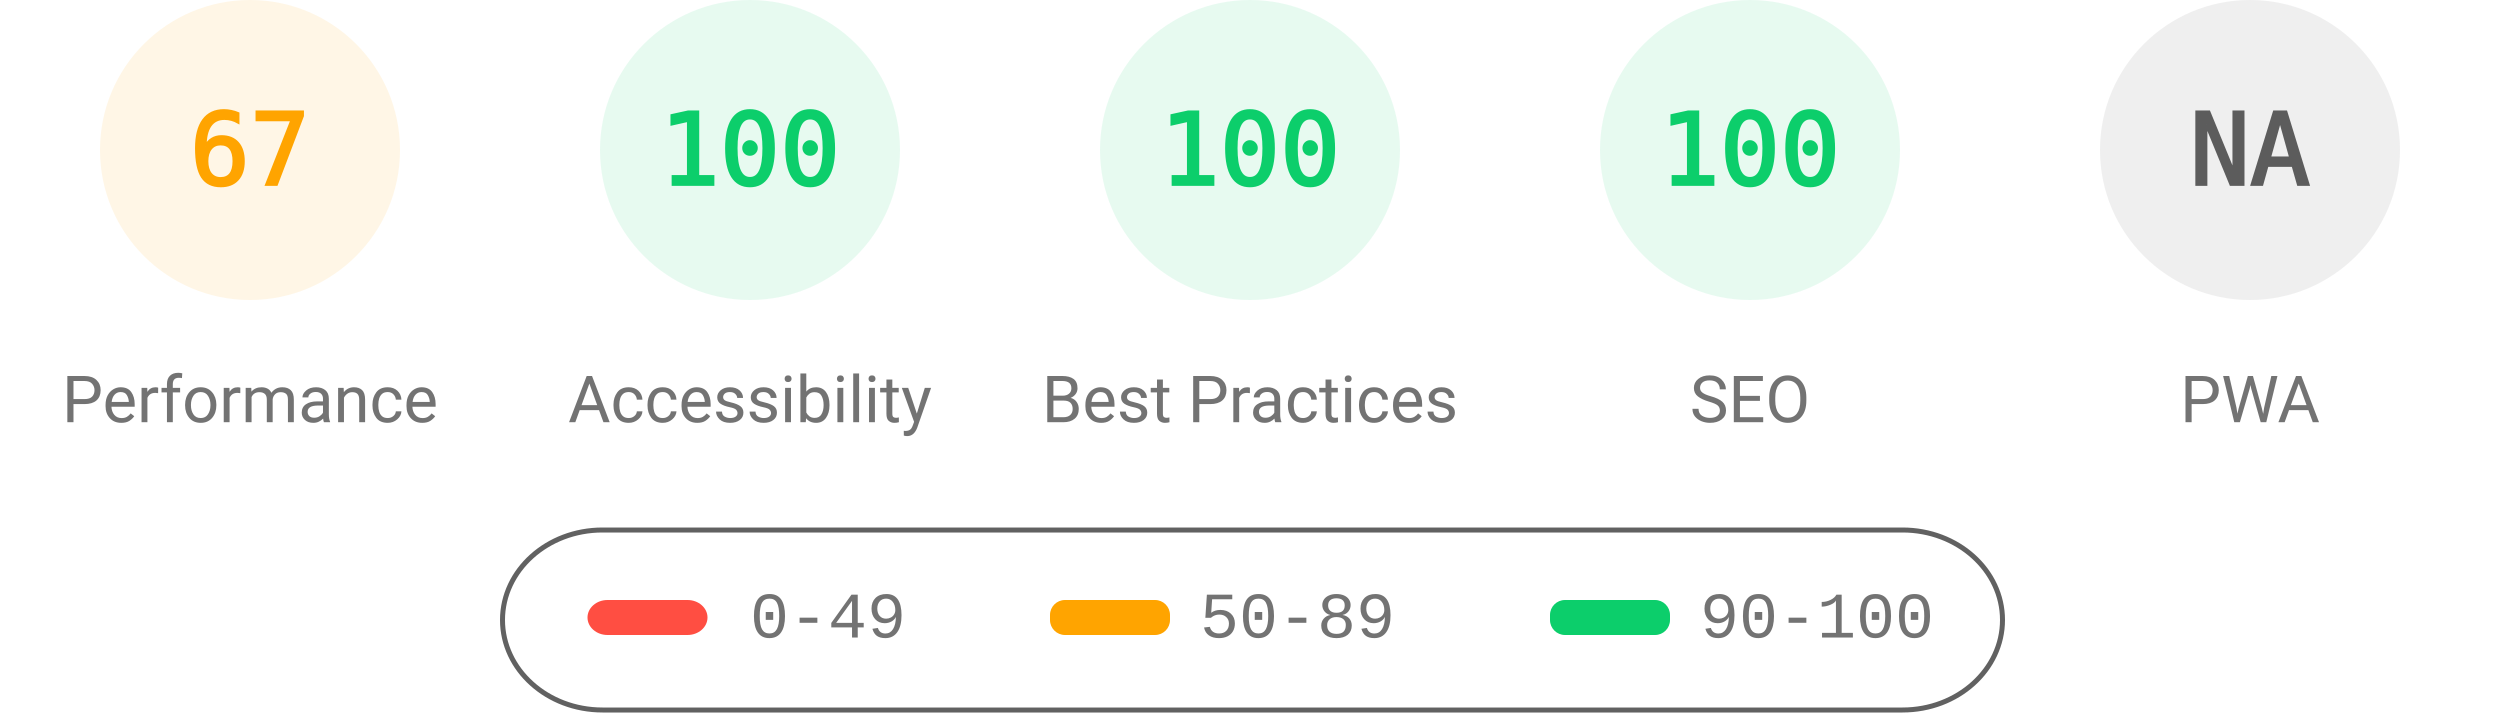
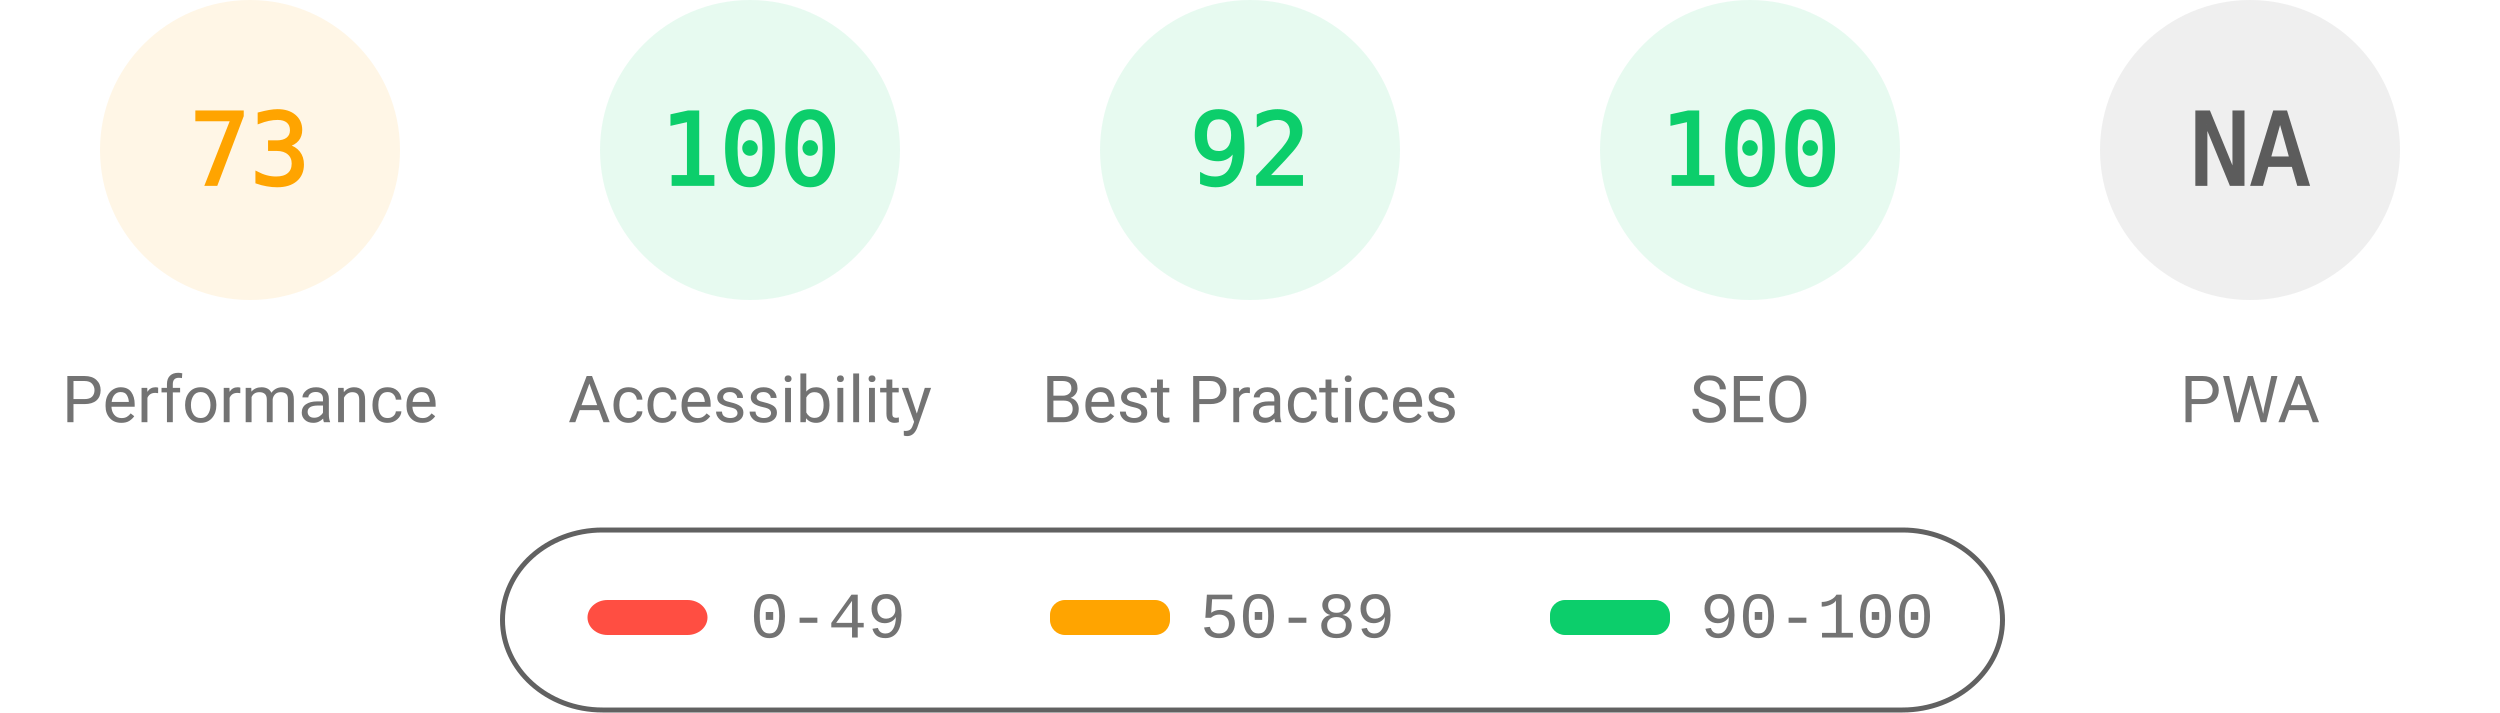
<svg xmlns="http://www.w3.org/2000/svg" fill="none" width="1000" height="285">
  <style>.gauge-base{opacity:.1}.gauge-arc{fill:none;animation-delay:250ms;stroke-linecap:round;transform:rotate(-90deg);transform-origin:100px 60px;animation:load-gauge 1s ease forwards}.guage-text{font-size:40px;font-family:monospace;text-align:center}.guage-red{color:#ff4e42;fill:#ff4e42;stroke:#ff4e42}.guage-orange{color:#ffa400;fill:#ffa400;stroke:#ffa400}.guage-green{color:#0cce6b;fill:#0cce6b;stroke:#0cce6b}.guage-undefined{color:#5c5c5c;fill:#5c5c5c;stroke:#5c5c5c}.guage-title{color:#737373;fill:#737373;stroke:none;font-size:26px;line-height:26px;font-family:Roboto,Halvetica,Arial,sans-serif}@keyframes load-gauge{from{stroke-dasharray:0 352.858}}</style>
  <svg class="guage-div guage-perf guage-orange" viewBox="0 0 200 200" width="200" height="200">
    <circle class="gauge-base" r="56" cx="100" cy="60" stroke-width="8" />
-     <circle class="gauge-arc guage-arc-1" r="56" cx="100" cy="60" stroke-width="8" style="stroke-dasharray:235.745,351.858" />
-     <text class="guage-text" x="100" y="60" alignment-baseline="central" dominant-baseline="central" text-anchor="middle">67</text>
+     <circle class="gauge-arc guage-arc-1" r="56" cx="100" cy="60" stroke-width="8" style="stroke-dasharray:256.856,351.858" />
+     <text class="guage-text" x="100" y="60" alignment-baseline="central" dominant-baseline="central" text-anchor="middle">73</text>
    <text class="guage-title" x="100" y="160" alignment-baseline="central" dominant-baseline="central" text-anchor="middle">Performance</text>
  </svg>
  <svg class="guage-div guage-acc guage-green" viewBox="0 0 200 200" width="200" height="200" x="200">
    <circle class="gauge-base" r="56" cx="100" cy="60" stroke-width="8" />
    <circle class="gauge-arc guage-arc-2" r="56" cx="100" cy="60" stroke-width="8" style="stroke-dasharray:351.858,351.858" />
    <text class="guage-text" x="100" y="60" alignment-baseline="central" dominant-baseline="central" text-anchor="middle">100</text>
    <text class="guage-title" x="100" y="160" alignment-baseline="central" dominant-baseline="central" text-anchor="middle">Accessibility</text>
  </svg>
  <svg class="guage-div guage-best guage-green" viewBox="0 0 200 200" width="200" height="200" x="400">
    <circle class="gauge-base" r="56" cx="100" cy="60" stroke-width="8" />
-     <circle class="gauge-arc guage-arc-3" r="56" cx="100" cy="60" stroke-width="8" style="stroke-dasharray:351.858,351.858" />
-     <text class="guage-text" x="100" y="60" alignment-baseline="central" dominant-baseline="central" text-anchor="middle">100</text>
+     <circle class="gauge-arc guage-arc-3" r="56" cx="100" cy="60" stroke-width="8" style="stroke-dasharray:323.709,351.858" />
+     <text class="guage-text" x="100" y="60" alignment-baseline="central" dominant-baseline="central" text-anchor="middle">92</text>
    <text class="guage-title" x="100" y="160" alignment-baseline="central" dominant-baseline="central" text-anchor="middle">Best Practices</text>
  </svg>
  <svg class="guage-div guage-seo guage-green" viewBox="0 0 200 200" width="200" height="200" x="600">
    <circle class="gauge-base" r="56" cx="100" cy="60" stroke-width="8" />
    <circle class="gauge-arc guage-arc-4" r="56" cx="100" cy="60" stroke-width="8" style="stroke-dasharray:351.858,351.858" />
    <text class="guage-text" x="100" y="60" alignment-baseline="central" dominant-baseline="central" text-anchor="middle">100</text>
    <text class="guage-title" x="100" y="160" alignment-baseline="central" dominant-baseline="central" text-anchor="middle">SEO</text>
  </svg>
  <svg class="guage-div guage-pwa guage-undefined" viewBox="0 0 200 200" width="200" height="200" x="800">
    <circle class="gauge-base" r="56" cx="100" cy="60" stroke-width="8" />
    <circle class="gauge-arc guage-arc-4" r="56" cx="100" cy="60" stroke-width="8" style="stroke-dasharray:351.858,351.858" />
    <text class="guage-text" x="100" y="60" alignment-baseline="central" dominant-baseline="central" text-anchor="middle">NA</text>
    <text class="guage-title" x="100" y="160" alignment-baseline="central" dominant-baseline="central" text-anchor="middle">PWA</text>
  </svg>
  <svg width="604" height="76" x="200" y="210">
    <path fill="none" id="canvas_background" d="M-1-1h604v80H-1z" />
    <rect fill-opacity="0" stroke="#616161" stroke-width="2" rx="40" id="svg_2" height="72" width="600" y="2" x="1" fill="#000" />
    <rect stroke="#000" rx="8" id="svg_3" height="14" width="48" y="30" x="35" stroke-opacity="null" stroke-width="0" fill="#ff4e42" />
    <rect stroke="#000" rx="6" id="svg_4" height="14" width="48" y="30" x="220" stroke-opacity="null" stroke-width="0" fill="#ffa400" />
    <rect stroke="#000" rx="6" id="svg_5" height="14" width="48" y="30" x="420" stroke-opacity="null" stroke-width="0" fill="#0cce6b" />
    <text xml:space="preserve" text-anchor="start" font-family="'Courier New', Courier, monospace" font-size="26" id="svg_6" y="45" x="100" stroke-opacity="null" stroke-width="0" stroke="#000" fill="#737373">0-49</text>
    <text xml:space="preserve" text-anchor="start" font-family="'Courier New', Courier, monospace" font-size="26" id="svg_7" y="45" x="280" stroke-opacity="null" stroke-width="0" stroke="#000" fill="#737373">50-89</text>
    <text xml:space="preserve" text-anchor="start" font-family="'Courier New', Courier, monospace" font-size="26" id="svg_8" y="45" x="480" stroke-opacity="null" stroke-width="0" stroke="#000" fill="#737373">90-100</text>
  </svg>
</svg>
